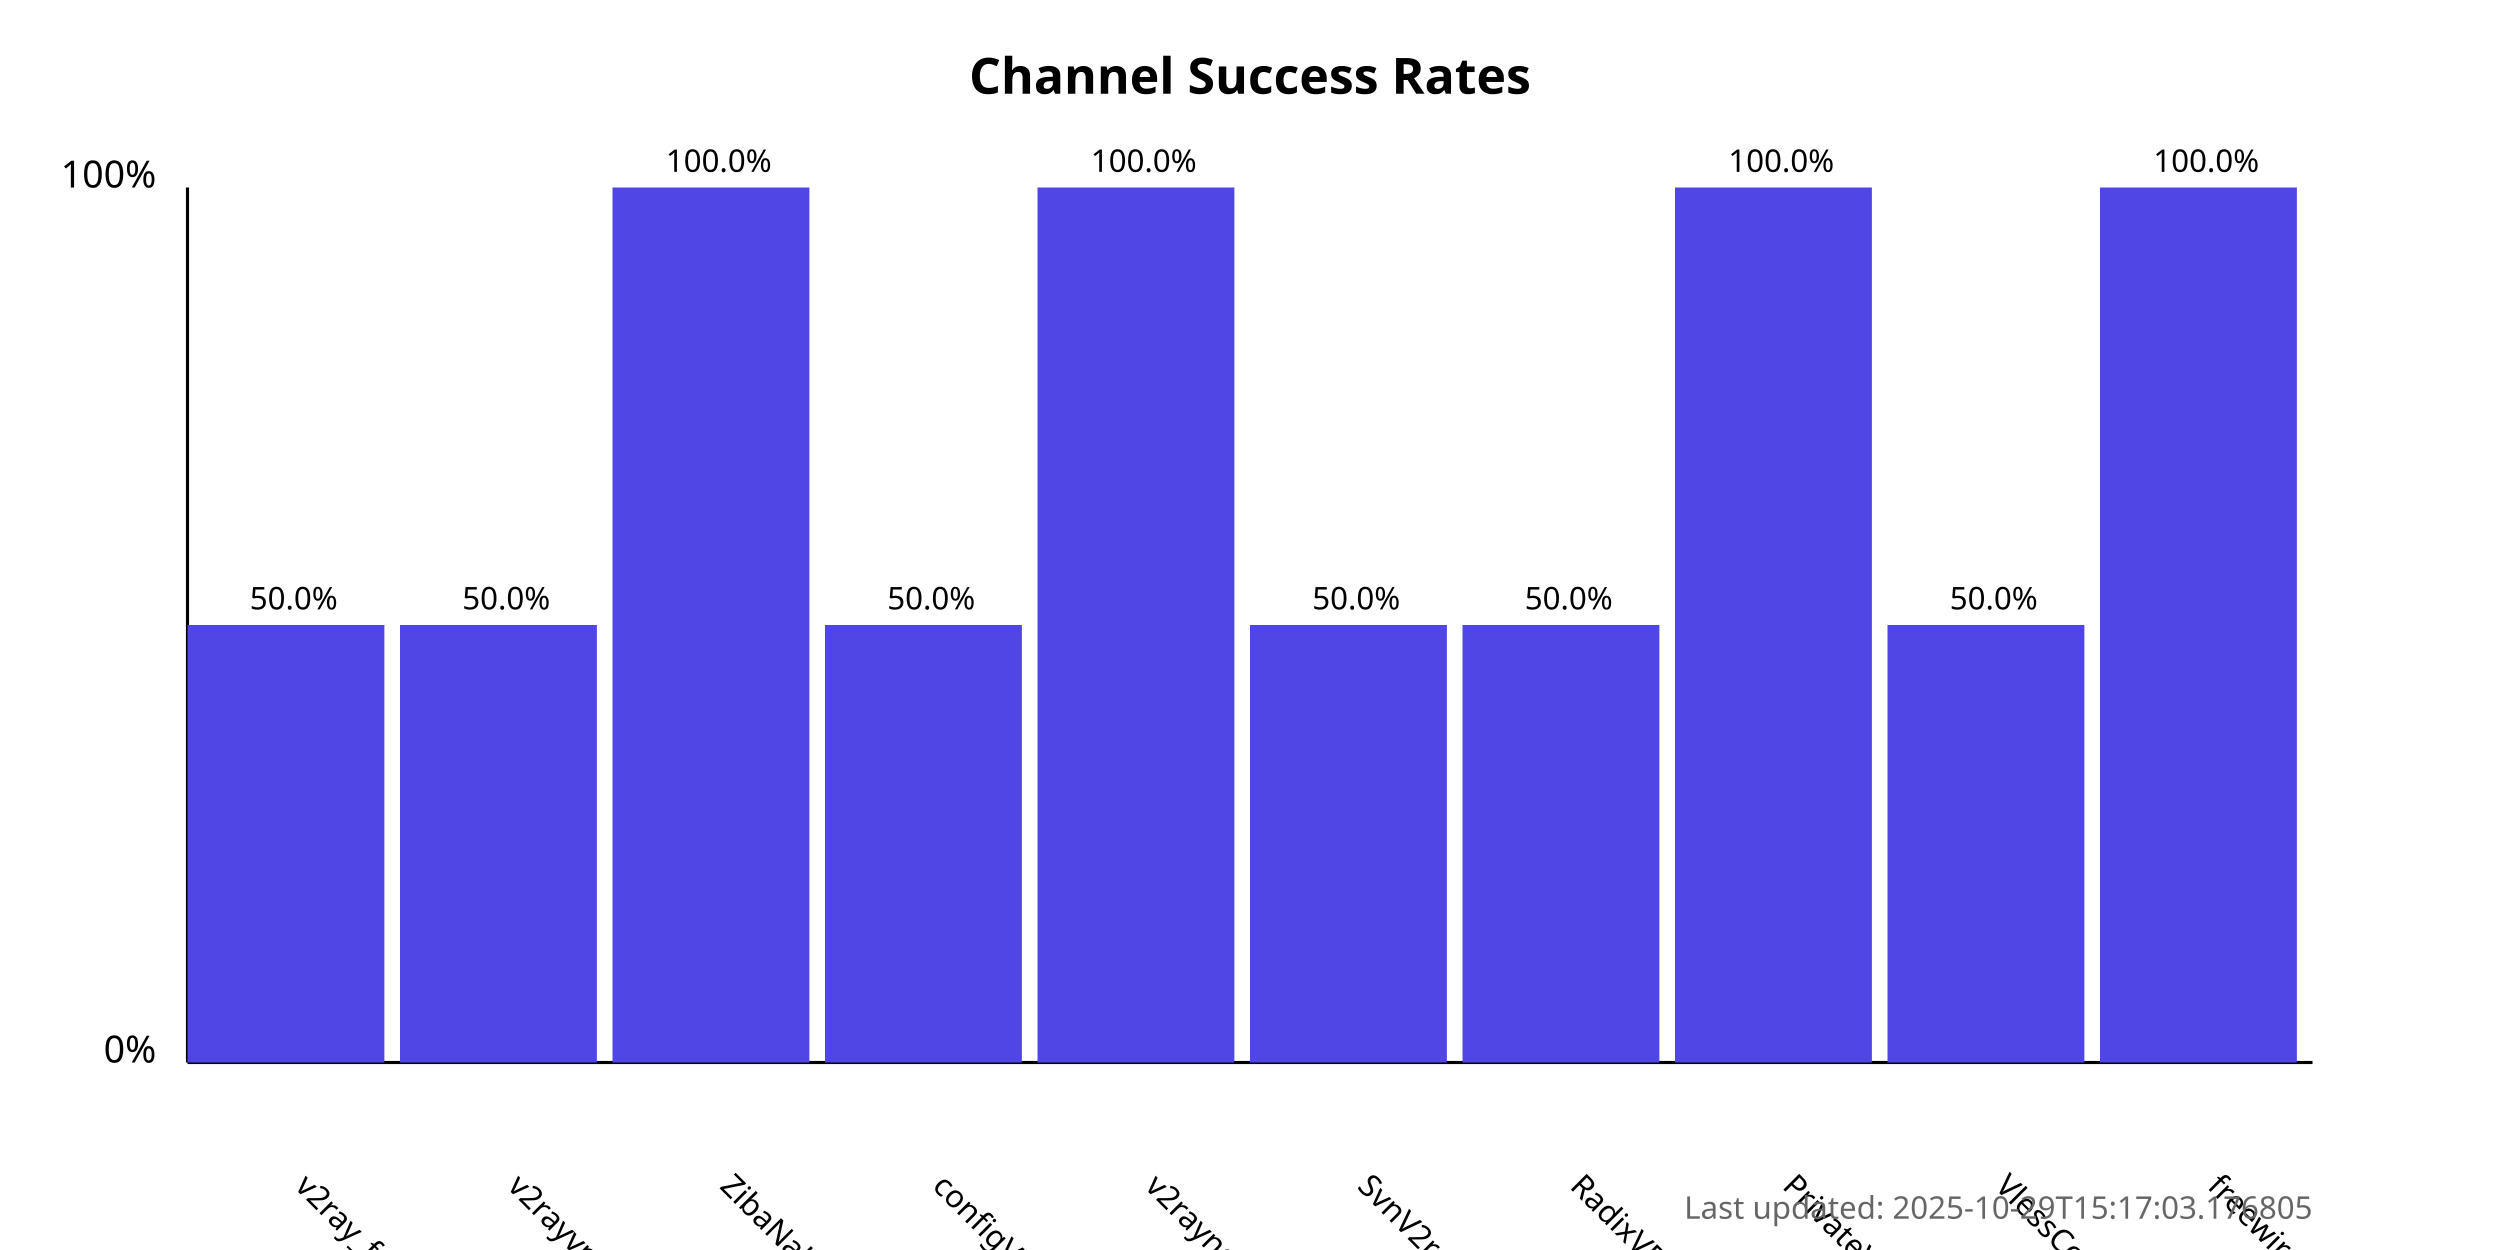
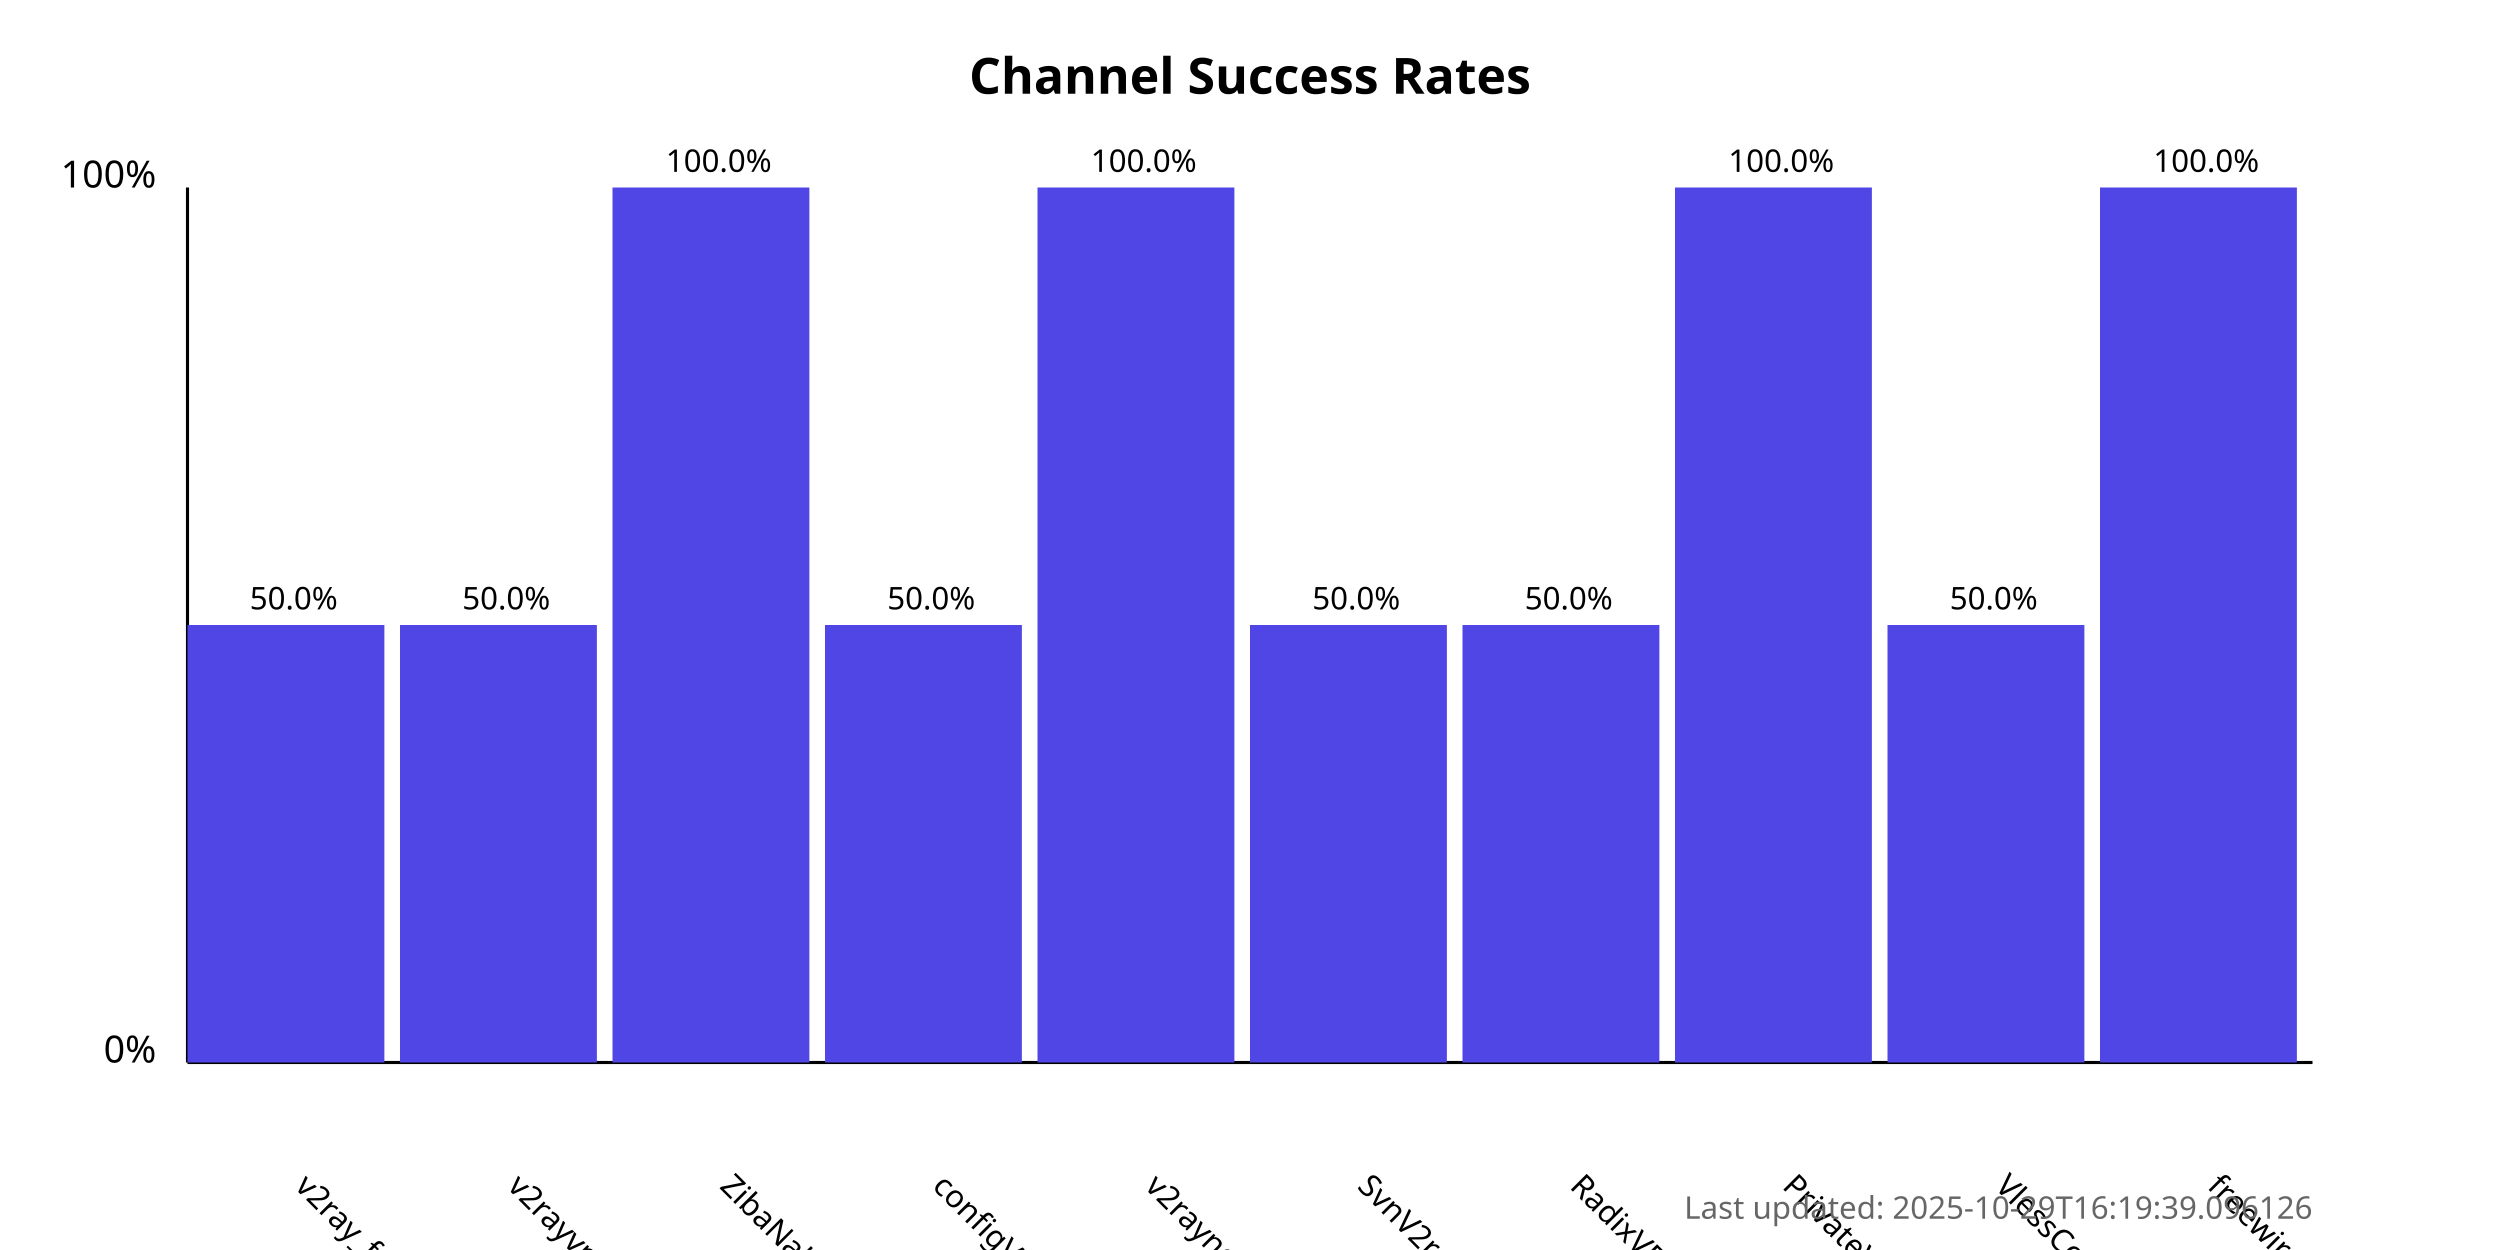
<svg xmlns="http://www.w3.org/2000/svg" width="800" height="400">
  <style>
            .chart-title { font: bold 16px sans-serif; }
            .axis-label { font: 12px sans-serif; }
            .tick-label { font: 10px sans-serif; }
            .bar { fill: #4f46e5; }
            .bar:hover { fill: #6366f1; }
            .timestamp { font: 10px sans-serif; fill: #666; }
        </style>
  <text x="400.0" y="30" text-anchor="middle" class="chart-title">
            Channel Success Rates
        </text>
  <line x1="60" y1="340" x2="60" y2="60" stroke="black" stroke-width="1" />
  <line x1="60" y1="340" x2="740" y2="340" stroke="black" stroke-width="1" />
  <text x="50" y="340" text-anchor="end" class="axis-label">0%</text>
  <text x="50" y="60" text-anchor="end" class="axis-label">100%</text>
  <g>
    <rect x="60" y="200.0" width="63.0" height="140.0" class="bar" />
    <text x="94.0" y="380" transform="rotate(45, 94.0, 380)" text-anchor="start" class="tick-label">
                v2ray_free_conf
            </text>
    <text x="94.0" y="195.0" text-anchor="middle" class="tick-label">
                50.0%
            </text>
  </g>
  <g>
    <rect x="128.0" y="200.0" width="63.0" height="140.0" class="bar" />
    <text x="162.0" y="380" transform="rotate(45, 162.0, 380)" text-anchor="start" class="tick-label">
                v2rayvpno
            </text>
    <text x="162.0" y="195.0" text-anchor="middle" class="tick-label">
                50.0%
            </text>
  </g>
  <g>
    <rect x="196.0" y="60.0" width="63.0" height="280.0" class="bar" />
    <text x="230.0" y="380" transform="rotate(45, 230.0, 380)" text-anchor="start" class="tick-label">
                ZibaNabz
            </text>
    <text x="230.0" y="55.0" text-anchor="middle" class="tick-label">
                100.0%
            </text>
  </g>
  <g>
    <rect x="264.0" y="200.0" width="63.0" height="140.0" class="bar" />
    <text x="298.0" y="380" transform="rotate(45, 298.0, 380)" text-anchor="start" class="tick-label">
                configV2rayForFree
            </text>
    <text x="298.0" y="195.0" text-anchor="middle" class="tick-label">
                50.0%
            </text>
  </g>
  <g>
    <rect x="332.0" y="60.0" width="63.0" height="280.0" class="bar" />
    <text x="366.0" y="380" transform="rotate(45, 366.0, 380)" text-anchor="start" class="tick-label">
                v2rayngvpn
            </text>
    <text x="366.0" y="55.0" text-anchor="middle" class="tick-label">
                100.0%
            </text>
  </g>
  <g>
    <rect x="400.0" y="200.0" width="63.0" height="140.0" class="bar" />
    <text x="434.0" y="380" transform="rotate(45, 434.0, 380)" text-anchor="start" class="tick-label">
                SvnV2ray
            </text>
    <text x="434.0" y="195.0" text-anchor="middle" class="tick-label">
                50.0%
            </text>
  </g>
  <g>
    <rect x="468.0" y="200.0" width="63.0" height="140.0" class="bar" />
    <text x="502.0" y="380" transform="rotate(45, 502.0, 380)" text-anchor="start" class="tick-label">
                RadixVPN
            </text>
    <text x="502.0" y="195.0" text-anchor="middle" class="tick-label">
                50.0%
            </text>
  </g>
  <g>
    <rect x="536.0" y="60.0" width="63.0" height="280.0" class="bar" />
    <text x="570.0" y="380" transform="rotate(45, 570.0, 380)" text-anchor="start" class="tick-label">
                PrivateVPNs
            </text>
    <text x="570.0" y="55.0" text-anchor="middle" class="tick-label">
                100.0%
            </text>
  </g>
  <g>
    <rect x="604.0" y="200.0" width="63.0" height="140.0" class="bar" />
    <text x="638.0" y="380" transform="rotate(45, 638.0, 380)" text-anchor="start" class="tick-label">
                VlessConfig
            </text>
    <text x="638.0" y="195.0" text-anchor="middle" class="tick-label">
                50.0%
            </text>
  </g>
  <g>
    <rect x="672.0" y="60.0" width="63.0" height="280.0" class="bar" />
    <text x="706.0" y="380" transform="rotate(45, 706.0, 380)" text-anchor="start" class="tick-label">
                freewireguard
            </text>
    <text x="706.0" y="55.0" text-anchor="middle" class="tick-label">
                100.0%
            </text>
  </g>
  <text x="740" y="390" text-anchor="end" class="timestamp">
-             Last updated: 2025-10-29T15:17:03.176805
+             Last updated: 2025-10-29T16:19:39.096126
        </text>
</svg>
